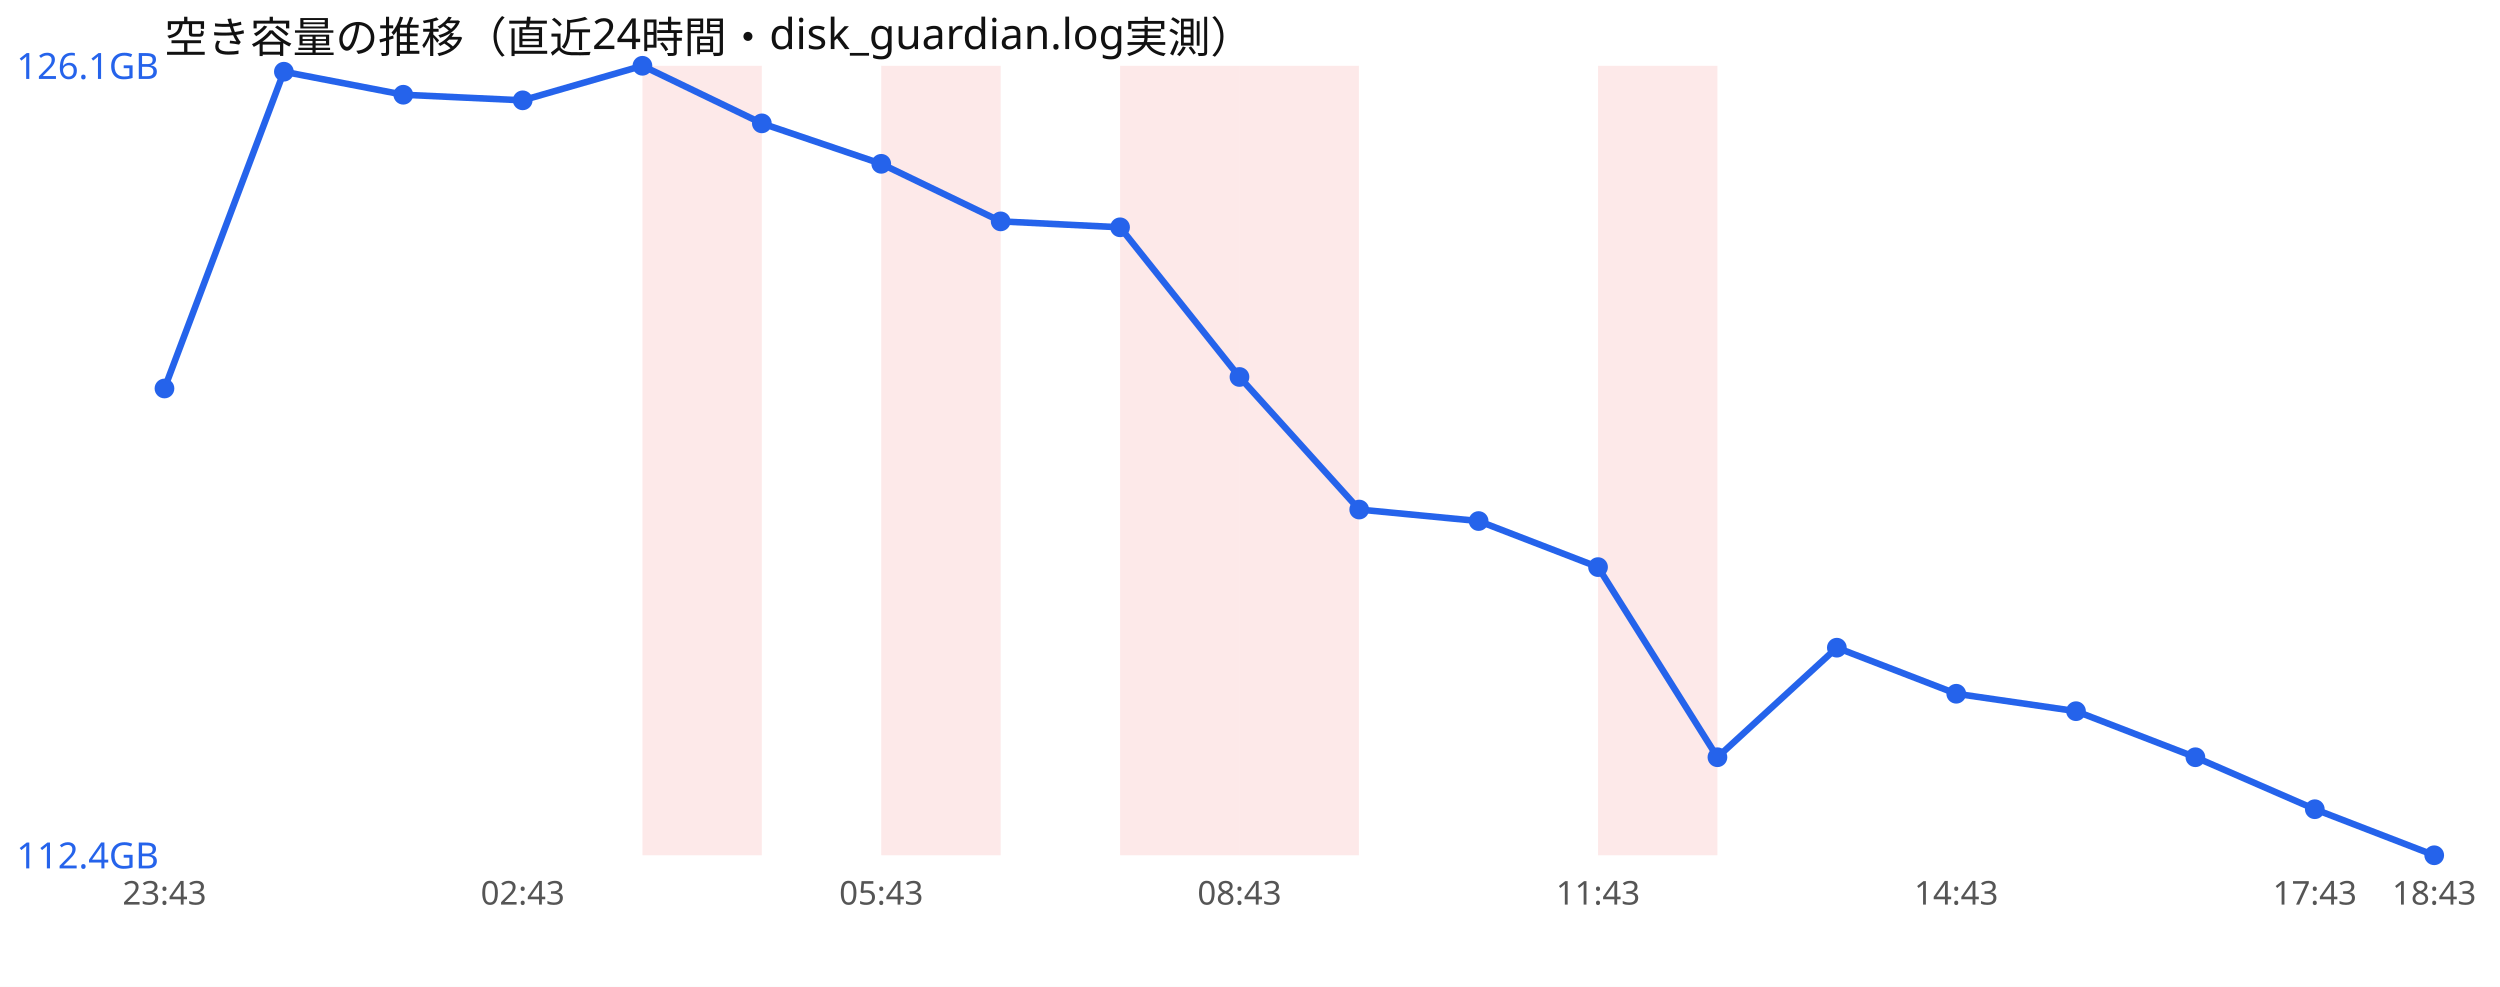
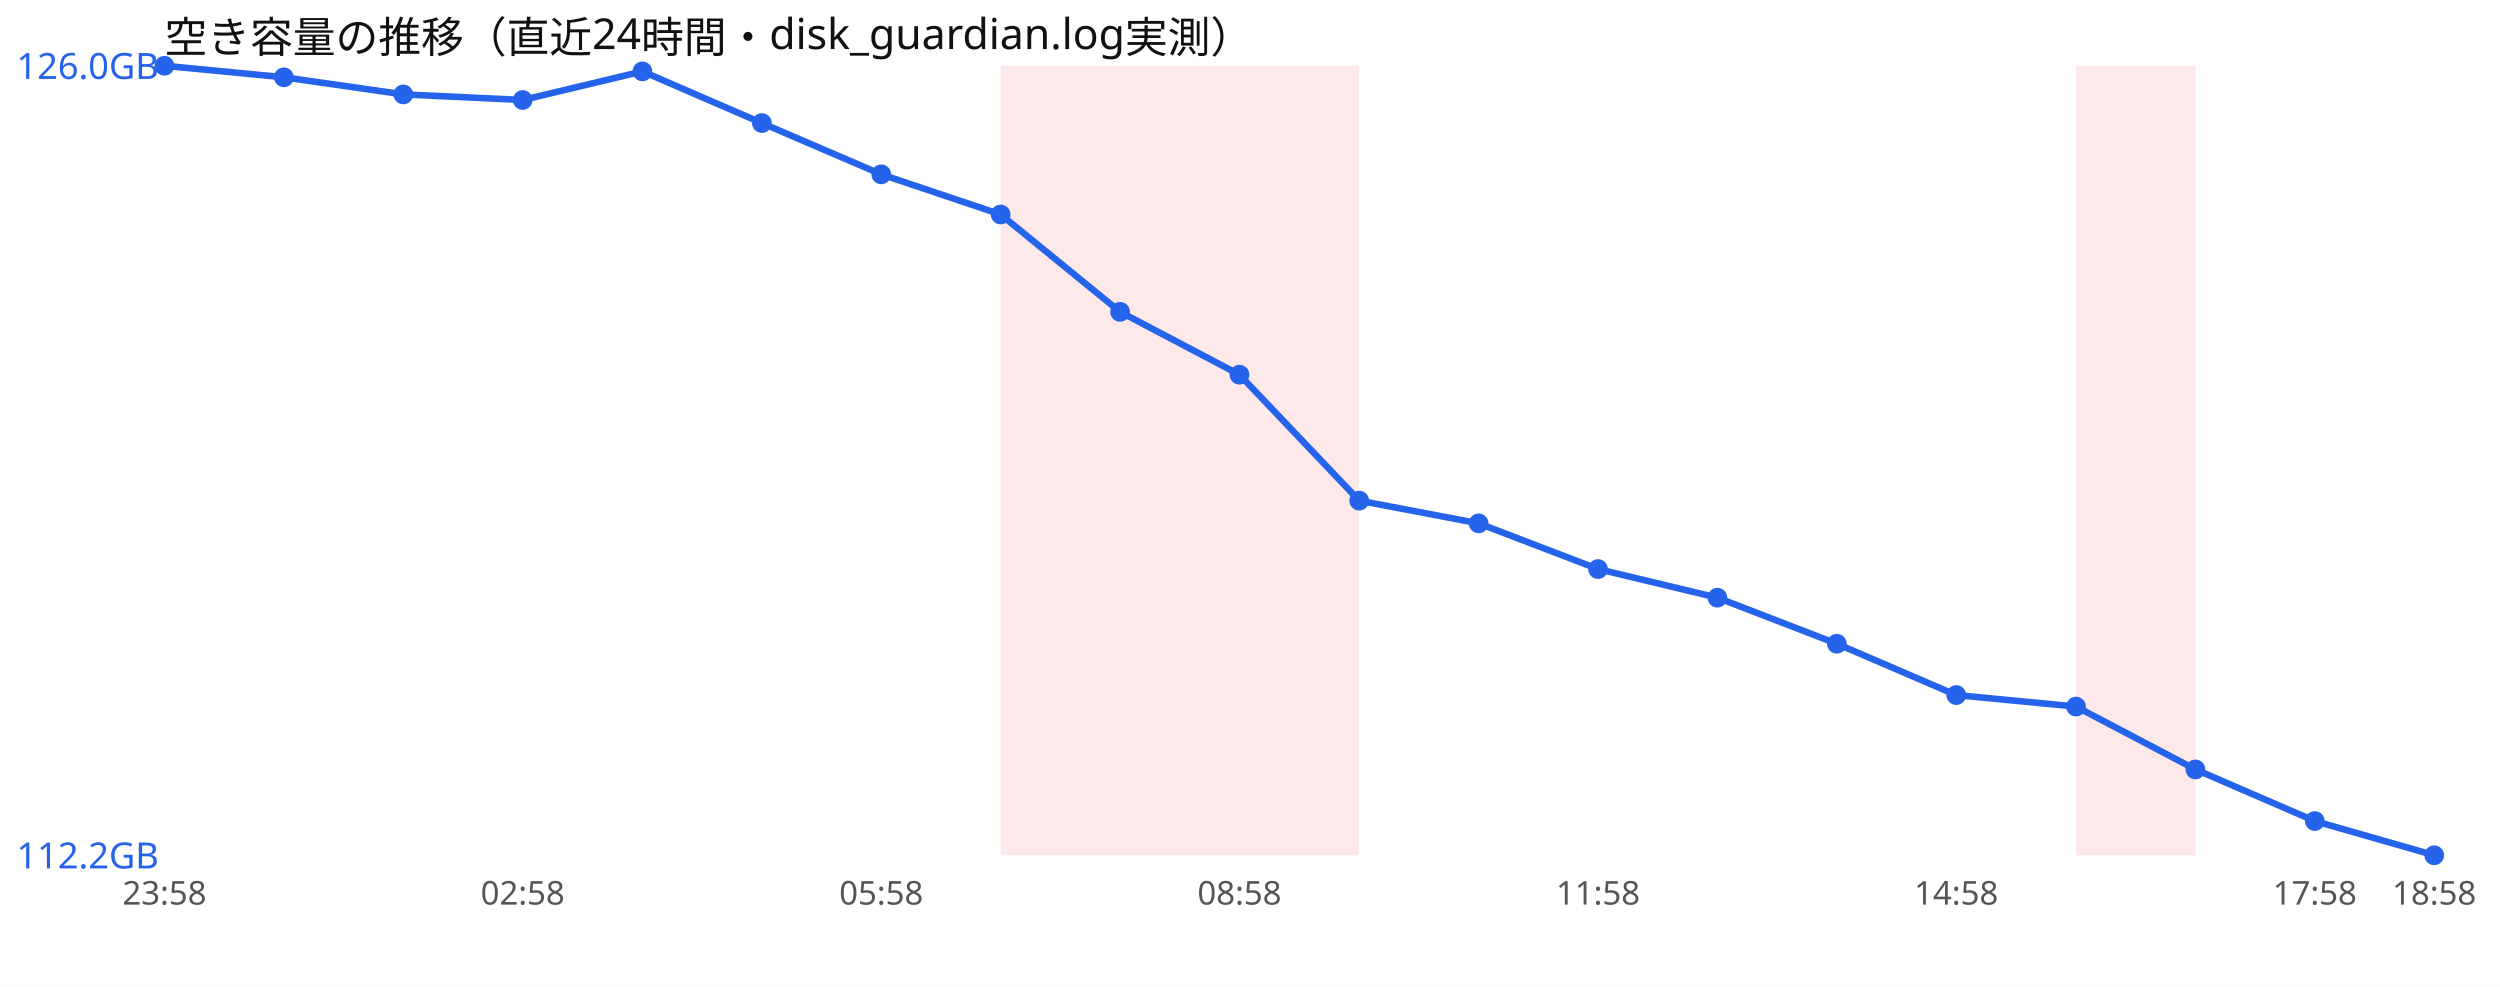
<svg xmlns="http://www.w3.org/2000/svg" width="760" height="300" viewBox="0 0 760 300" font-family="sans-serif">
  <rect width="760" height="300" fill="#ffffff" />
  <text x="50" y="16" font-size="13" fill="#111">空き容量の推移（直近24時間・disk_guardian.log実測）</text>
-   <rect x="195.3" y="20" width="36.3" height="240" fill="#ef4444" opacity="0.12" />
-   <rect x="267.9" y="20" width="36.3" height="240" fill="#ef4444" opacity="0.12" />
+   <rect x="304.2" y="20" width="36.3" height="240" fill="#ef4444" opacity="0.12" />
  <rect x="340.5" y="20" width="36.3" height="240" fill="#ef4444" opacity="0.12" />
  <rect x="376.8" y="20" width="36.3" height="240" fill="#ef4444" opacity="0.12" />
-   <rect x="485.8" y="20" width="36.3" height="240" fill="#ef4444" opacity="0.12" />
-   <polyline points="50.0,118.1 86.3,21.8 122.6,28.8 158.9,30.5 195.3,20.0 231.6,37.5 267.9,49.8 304.2,67.3 340.5,69.1 376.8,114.6 413.2,154.9 449.5,158.4 485.8,172.4 522.1,230.2 558.4,196.9 594.7,210.9 631.1,216.2 667.4,230.2 703.7,246.0 740.0,260.0" fill="none" stroke="#2563eb" stroke-width="2" />
-   <circle cx="50.0" cy="118.1" r="3" fill="#2563eb" />
-   <circle cx="86.3" cy="21.8" r="3" fill="#2563eb" />
-   <circle cx="122.6" cy="28.8" r="3" fill="#2563eb" />
-   <circle cx="158.9" cy="30.5" r="3" fill="#2563eb" />
-   <circle cx="195.3" cy="20.0" r="3" fill="#2563eb" />
-   <circle cx="231.6" cy="37.5" r="3" fill="#2563eb" />
-   <circle cx="267.9" cy="49.8" r="3" fill="#2563eb" />
-   <circle cx="304.2" cy="67.3" r="3" fill="#2563eb" />
-   <circle cx="340.5" cy="69.1" r="3" fill="#2563eb" />
-   <circle cx="376.8" cy="114.6" r="3" fill="#2563eb" />
-   <circle cx="413.2" cy="154.9" r="3" fill="#2563eb" />
-   <circle cx="449.5" cy="158.4" r="3" fill="#2563eb" />
-   <circle cx="485.8" cy="172.4" r="3" fill="#2563eb" />
-   <circle cx="522.1" cy="230.2" r="3" fill="#2563eb" />
-   <circle cx="558.4" cy="196.9" r="3" fill="#2563eb" />
-   <circle cx="594.7" cy="210.9" r="3" fill="#2563eb" />
-   <circle cx="631.1" cy="216.2" r="3" fill="#2563eb" />
-   <circle cx="667.4" cy="230.2" r="3" fill="#2563eb" />
-   <circle cx="703.7" cy="246.0" r="3" fill="#2563eb" />
+   <rect x="631.1" y="20" width="36.3" height="240" fill="#ef4444" opacity="0.12" />
+   <polyline points="50.0,20.0 86.3,23.5 122.6,28.7 158.9,30.4 195.3,21.7 231.6,37.4 267.9,53.0 304.2,65.2 340.5,94.8 376.8,113.9 413.2,152.2 449.5,159.1 485.8,173.0 522.1,181.7 558.4,195.7 594.7,211.3 631.1,214.8 667.4,233.9 703.7,249.6 740.0,260.0" fill="none" stroke="#2563eb" stroke-width="2" />
+   <circle cx="50.0" cy="20.0" r="3" fill="#2563eb" />
+   <circle cx="86.3" cy="23.5" r="3" fill="#2563eb" />
+   <circle cx="122.6" cy="28.7" r="3" fill="#2563eb" />
+   <circle cx="158.9" cy="30.4" r="3" fill="#2563eb" />
+   <circle cx="195.3" cy="21.7" r="3" fill="#2563eb" />
+   <circle cx="231.6" cy="37.4" r="3" fill="#2563eb" />
+   <circle cx="267.9" cy="53.0" r="3" fill="#2563eb" />
+   <circle cx="304.2" cy="65.2" r="3" fill="#2563eb" />
+   <circle cx="340.5" cy="94.8" r="3" fill="#2563eb" />
+   <circle cx="376.8" cy="113.9" r="3" fill="#2563eb" />
+   <circle cx="413.2" cy="152.2" r="3" fill="#2563eb" />
+   <circle cx="449.5" cy="159.1" r="3" fill="#2563eb" />
+   <circle cx="485.8" cy="173.0" r="3" fill="#2563eb" />
+   <circle cx="522.1" cy="181.7" r="3" fill="#2563eb" />
+   <circle cx="558.4" cy="195.7" r="3" fill="#2563eb" />
+   <circle cx="594.7" cy="211.3" r="3" fill="#2563eb" />
+   <circle cx="631.1" cy="214.8" r="3" fill="#2563eb" />
+   <circle cx="667.4" cy="233.9" r="3" fill="#2563eb" />
+   <circle cx="703.7" cy="249.6" r="3" fill="#2563eb" />
  <circle cx="740.0" cy="260.0" r="3" fill="#2563eb" />
-   <text x="5" y="24.0" font-size="11" fill="#2563eb">126.1GB</text>
-   <text x="5" y="264.0" font-size="11" fill="#2563eb">112.4GB</text>
-   <text x="50.0" y="275" font-size="10" fill="#555" text-anchor="middle">23:43</text>
-   <text x="158.9" y="275" font-size="10" fill="#555" text-anchor="middle">02:43</text>
-   <text x="267.9" y="275" font-size="10" fill="#555" text-anchor="middle">05:43</text>
-   <text x="376.8" y="275" font-size="10" fill="#555" text-anchor="middle">08:43</text>
-   <text x="485.8" y="275" font-size="10" fill="#555" text-anchor="middle">11:43</text>
-   <text x="594.7" y="275" font-size="10" fill="#555" text-anchor="middle">14:43</text>
-   <text x="703.7" y="275" font-size="10" fill="#555" text-anchor="middle">17:43</text>
-   <text x="740.0" y="275" font-size="10" fill="#555" text-anchor="middle">18:43</text>
+   <text x="5" y="24.0" font-size="11" fill="#2563eb">126.0GB</text>
+   <text x="5" y="264.0" font-size="11" fill="#2563eb">112.2GB</text>
+   <text x="50.0" y="275" font-size="10" fill="#555" text-anchor="middle">23:58</text>
+   <text x="158.9" y="275" font-size="10" fill="#555" text-anchor="middle">02:58</text>
+   <text x="267.9" y="275" font-size="10" fill="#555" text-anchor="middle">05:58</text>
+   <text x="376.8" y="275" font-size="10" fill="#555" text-anchor="middle">08:58</text>
+   <text x="485.8" y="275" font-size="10" fill="#555" text-anchor="middle">11:58</text>
+   <text x="594.7" y="275" font-size="10" fill="#555" text-anchor="middle">14:58</text>
+   <text x="703.7" y="275" font-size="10" fill="#555" text-anchor="middle">17:58</text>
+   <text x="740.0" y="275" font-size="10" fill="#555" text-anchor="middle">18:58</text>
</svg>
